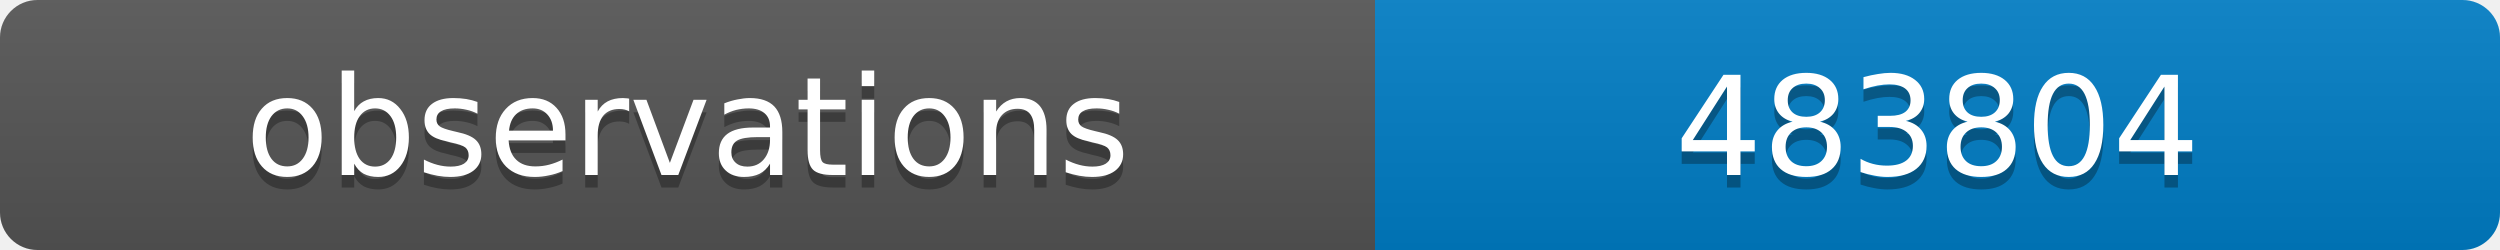
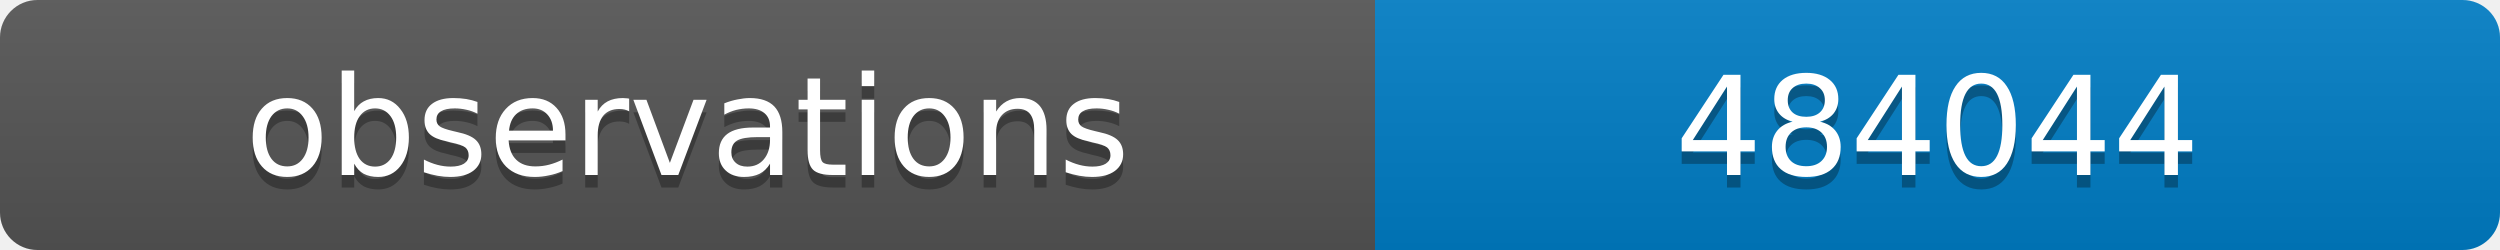
<svg xmlns="http://www.w3.org/2000/svg" width="200" height="20">
  <linearGradient id="b" x2="0" y2="100%">
    <stop offset="0" stop-color="#bbb" stop-opacity=".1" />
    <stop offset="1" stop-opacity=".1" />
  </linearGradient>
  <clipPath id="a">
    <rect width="200" height="20" rx="3" fill="#fff" />
  </clipPath>
  <g clip-path="url(#a)">
    <path fill="#555" d="M0 0h110v20H0z" />
    <path fill="#007ec6" d="M110 0h90v20H110z" />
    <path fill="url(#b)" d="M0 0h200v20H0z" />
  </g>
  <g fill="#fff" text-anchor="middle" font-family="DejaVu Sans,Verdana,Geneva,sans-serif" font-size="11">
    <text x="55" y="15" fill="#010101" fill-opacity=".3">observations</text>
    <text x="55" y="14">observations</text>
-     <text x="155" y="15" fill="#010101" fill-opacity=".3">483804</text>
-     <text x="155" y="14">483804</text>
+     <text x="155" y="15" fill="#010101" fill-opacity=".3">484044</text>
+     <text x="155" y="14">484044</text>
  </g>
</svg>
